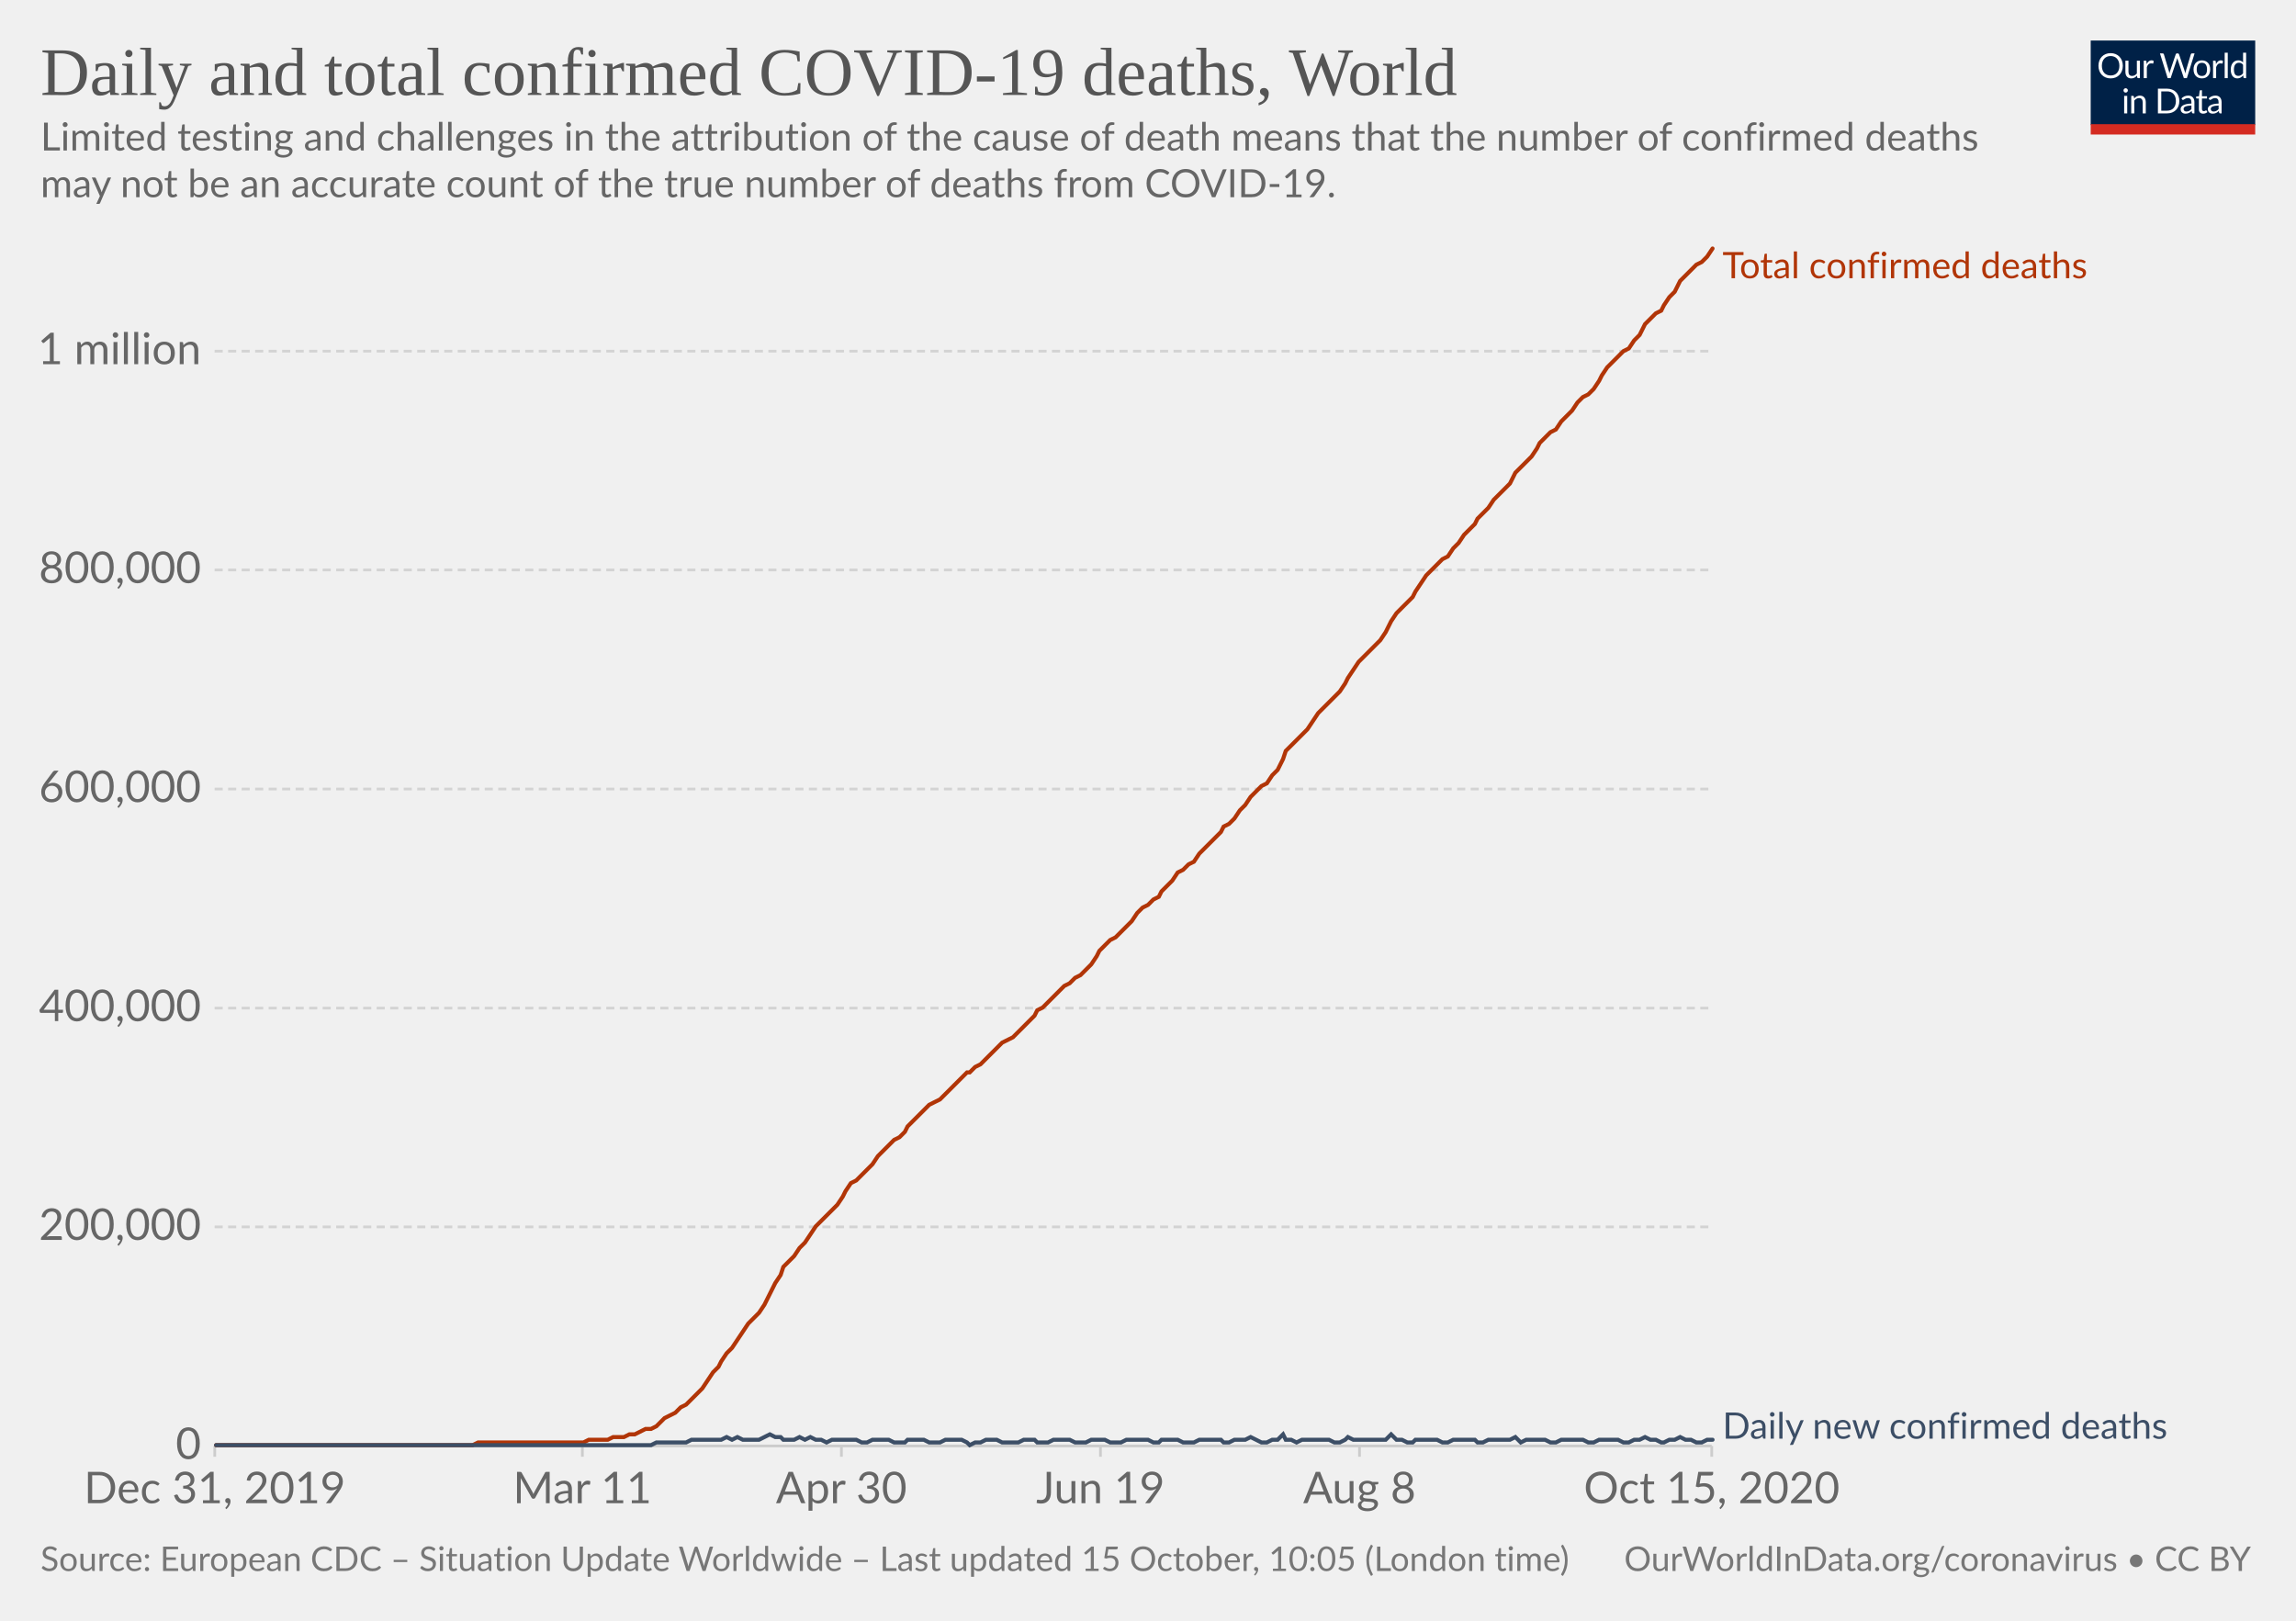
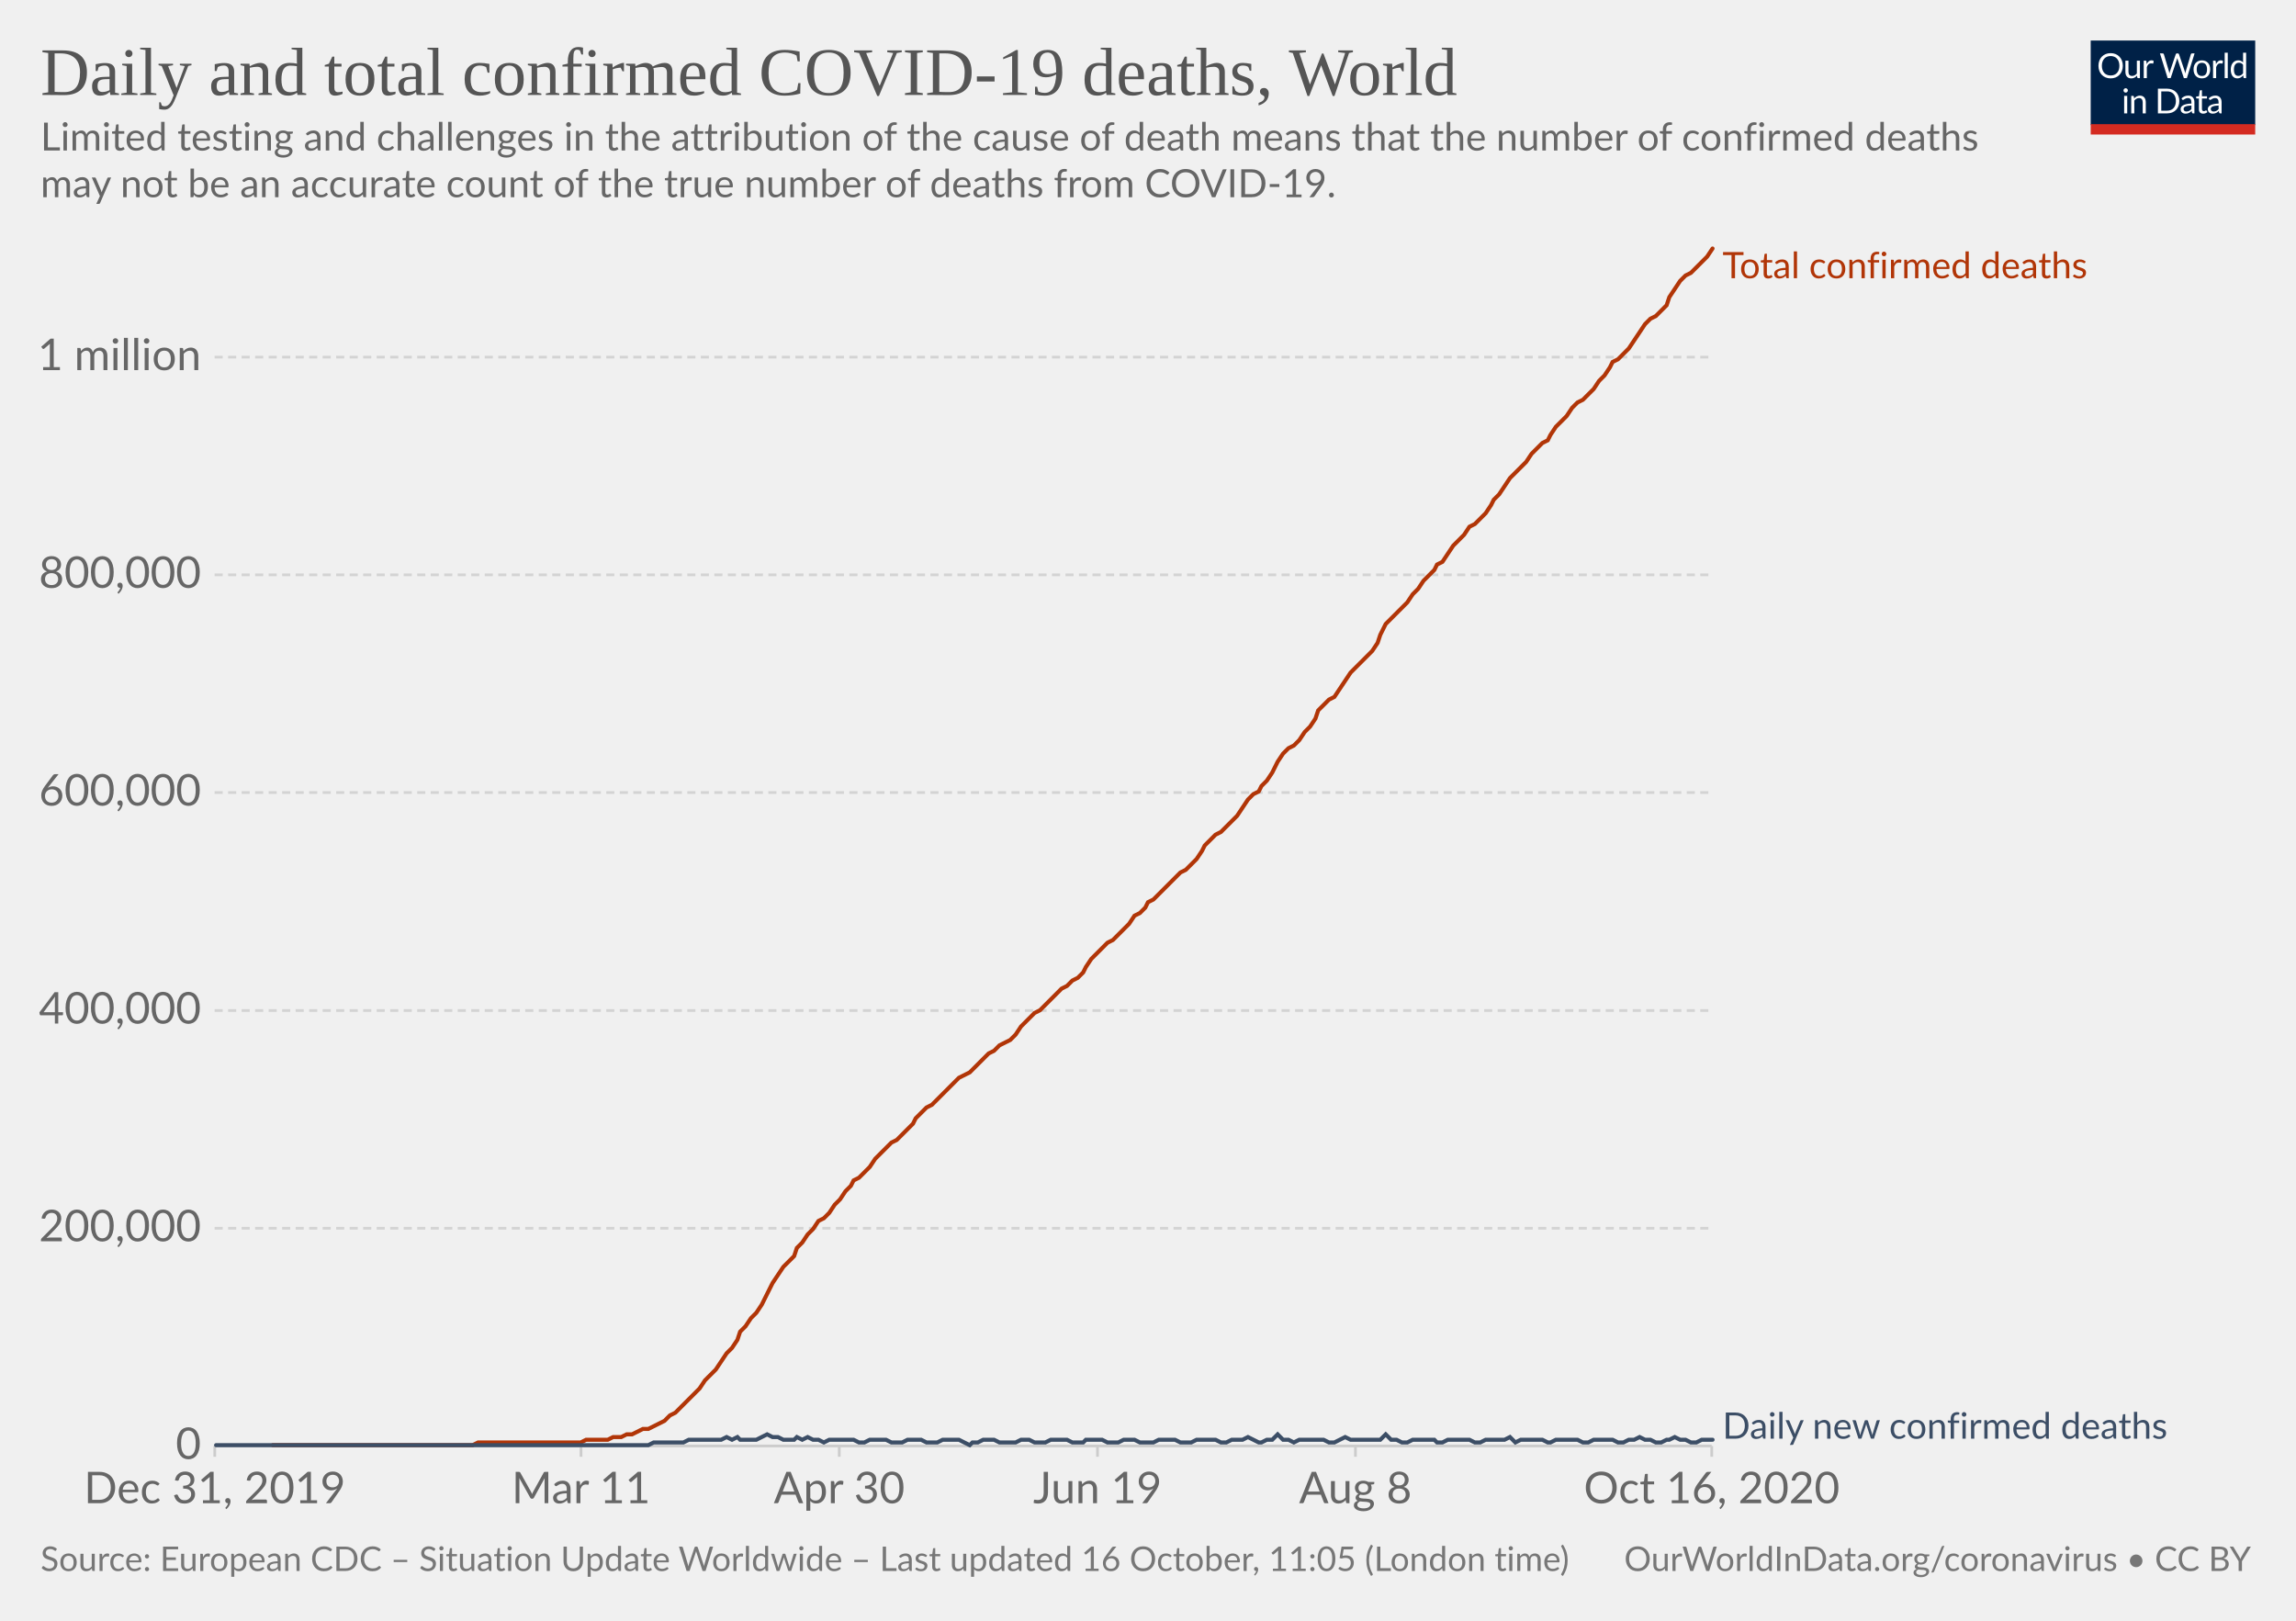
<svg xmlns="http://www.w3.org/2000/svg" version="1.1" style="background-color:#fff;-webkit-font-smoothing:antialiased" width="850" height="600" viewBox="0 0 850 600" font-family="Lato,'Helvetica Neue',Helvetica,Arial,sans-serif" font-size="18" text-rendering="optimizeLegibility">
  <g class="HeaderView">
    <g transform="matrix(.29 0 0 .29 774 15)">
      <svg width="210" height="120" viewBox="0 0 210 120" fill="none">
        <g clip-path="url(#clip0)">
          <path d="M0 0h210v107.89H0V0z" fill="#002147" />
          <path d="M40.98 32.25c0 2.36-.38 4.53-1.12 6.51a14.26 14.26 0 01-8.1 8.4c-1.9.78-4.02 1.17-6.34 1.17a16.6 16.6 0 01-6.33-1.17 14.31 14.31 0 01-8.08-8.4 18.29 18.29 0 01-1.12-6.51c0-2.36.38-4.53 1.12-6.5a14.32 14.32 0 018.07-8.44c1.92-.8 4.03-1.19 6.34-1.19 2.32 0 4.43.4 6.34 1.19 1.92.8 3.56 1.9 4.93 3.34a14.87 14.87 0 013.17 5.1 18.1 18.1 0 011.12 6.5zm-4.38 0c0-1.94-.26-3.68-.8-5.22a10.91 10.91 0 00-2.24-3.89 9.68 9.68 0 00-3.52-2.46 11.95 11.95 0 00-4.62-.86c-1.68 0-3.21.28-4.6.86a9.88 9.88 0 00-3.54 2.46 10.91 10.91 0 00-2.24 3.9c-.53 1.53-.8 3.27-.8 5.2 0 1.94.27 3.68.8 5.22a11.17 11.17 0 002.24 3.9 10.01 10.01 0 003.55 2.44c1.38.56 2.9.83 4.6.83 1.7 0 3.24-.27 4.61-.83a9.8 9.8 0 003.52-2.44 11.17 11.17 0 002.25-3.9c.53-1.54.8-3.28.8-5.21zm26.22-6.54V48H60.5c-.56 0-.9-.27-1.05-.81l-.31-2.4a12.45 12.45 0 01-3.26 2.6c-1.2.64-2.58.96-4.13.96-1.22 0-2.3-.2-3.24-.6a6.52 6.52 0 01-2.33-1.7 7.37 7.37 0 01-1.43-2.67c-.3-1.04-.46-2.2-.46-3.45V25.7h3.91v14.22c0 1.68.38 2.99 1.15 3.91.77.93 1.96 1.39 3.54 1.39 1.16 0 2.24-.27 3.23-.82a10.42 10.42 0 002.8-2.28V25.7h3.91zm8.61 4.47a9.94 9.94 0 012.6-3.56 5.64 5.64 0 013.76-1.3c.47 0 .92.05 1.34.15.44.1.83.27 1.17.49l-.3 2.92c-.09.37-.3.55-.66.55-.2 0-.5-.04-.9-.13a6.21 6.21 0 00-3.24.18c-.54.2-1.03.5-1.47.92-.42.4-.81.9-1.17 1.5-.33.58-.64 1.26-.92 2.02V48H67.7V25.71h2.25c.42 0 .72.08.88.25.16.16.27.44.33.83l.26 3.39zm61.16-13.7L122.75 48h-3.82l-7.99-24.05a21.95 21.95 0 01-.42-1.58 38.36 38.36 0 01-.44 1.58L102.05 48h-3.83L88.4 16.47h3.54c.38 0 .7.1.95.29.26.2.43.43.5.73l6.52 21.9c.1.4.2.83.28 1.28.1.46.2.94.29 1.46l.3-1.46c.12-.47.25-.9.38-1.27l7.41-21.91c.1-.25.26-.48.51-.69.27-.22.58-.33.95-.33h1.23c.38 0 .69.1.92.29.24.2.41.43.53.73l7.4 21.9a28.4 28.4 0 01.68 2.62 29.52 29.52 0 01.52-2.61l6.54-21.91c.07-.27.23-.5.48-.7.27-.21.58-.32.95-.32h3.32zm9.35 8.88c1.63 0 3.1.27 4.4.82a9.43 9.43 0 015.46 5.94c.5 1.4.74 2.98.74 4.73 0 1.76-.25 3.34-.74 4.75a9.43 9.43 0 01-5.46 5.92c-1.3.52-2.77.79-4.4.79-1.64 0-3.12-.27-4.44-.8a9.42 9.42 0 01-3.35-2.3c-.92-1-1.63-2.2-2.13-3.61-.49-1.41-.73-3-.73-4.75s.24-3.33.73-4.73c.5-1.43 1.2-2.64 2.13-3.63a9.4 9.4 0 013.35-2.31c1.32-.55 2.8-.82 4.44-.82zm0 19.89c2.2 0 3.84-.73 4.93-2.2 1.08-1.48 1.63-3.54 1.63-6.18 0-2.66-.55-4.72-1.63-6.2-1.09-1.49-2.73-2.23-4.93-2.23-1.12 0-2.09.2-2.93.57a5.7 5.7 0 00-2.06 1.65 7.5 7.5 0 00-1.24 2.67c-.26 1.04-.4 2.22-.4 3.54 0 2.64.55 4.7 1.64 6.18 1.1 1.47 2.76 2.2 4.99 2.2zm17.97-15.07a9.94 9.94 0 012.6-3.56 5.64 5.64 0 013.76-1.3c.47 0 .91.05 1.34.15.44.1.83.27 1.16.49l-.28 2.92c-.09.37-.31.55-.66.55-.2 0-.5-.04-.9-.13a6.2 6.2 0 00-3.24.18c-.54.2-1.03.5-1.47.92-.43.4-.82.9-1.17 1.5a13.1 13.1 0 00-.92 2.02V48h-3.94V25.71h2.24c.43 0 .72.08.88.25.17.16.28.44.33.83l.27 3.39zm15.04-14.59V48h-3.92V15.6h3.92zm19.55 15.43a6.22 6.22 0 00-2.38-2.05 6.7 6.7 0 00-2.86-.6c-2.07 0-3.66.75-4.77 2.23-1.12 1.48-1.68 3.6-1.68 6.33 0 1.46.13 2.7.38 3.74a7.29 7.29 0 001.1 2.56 4.35 4.35 0 001.78 1.45c.7.3 1.5.46 2.4.46 1.29 0 2.41-.3 3.36-.88a9.6 9.6 0 002.67-2.49V31.02zm3.91-15.43V48h-2.33c-.56 0-.9-.27-1.06-.81l-.35-2.71a12.13 12.13 0 01-3.25 2.77 8.28 8.28 0 01-4.23 1.06 7.31 7.31 0 01-6.14-2.9c-.73-.96-1.3-2.15-1.69-3.57a18.35 18.35 0 01.07-9.48 11.29 11.29 0 011.89-3.7 8.7 8.7 0 017.06-3.34 7.96 7.96 0 016.12 2.62V15.59h3.91zM46.61 70.71V93H42.7V70.71h3.91zm.84-7c0 .39-.08.75-.24 1.09a2.81 2.81 0 01-1.52 1.47 2.67 2.67 0 01-2.16 0 2.9 2.9 0 01-1.45-1.47 2.67 2.67 0 010-2.16c.15-.35.35-.65.6-.9.25-.27.53-.47.85-.62a2.67 2.67 0 012.16 0c.35.15.65.35.9.62.27.25.47.55.62.9.16.34.24.7.24 1.08zm7.97 10.24c.49-.54 1-1.04 1.54-1.48a9.85 9.85 0 013.66-1.84 8.96 8.96 0 015.43.35c.94.4 1.72.97 2.33 1.71a7.36 7.36 0 011.43 2.67c.32 1.04.49 2.19.49 3.45V93h-3.94V78.81c0-1.69-.4-3-1.17-3.92-.76-.93-1.93-1.4-3.5-1.4a6.6 6.6 0 00-3.25.83c-1 .56-1.92 1.31-2.77 2.27V93h-3.94V70.71h2.35c.56 0 .9.28 1.04.82l.3 2.42zm57.7 3.3c0 2.36-.37 4.5-1.11 6.44a14.3 14.3 0 01-3.17 4.98 14.1 14.1 0 01-4.93 3.2c-1.9.76-4.02 1.13-6.33 1.13H85.8V61.47h11.77c2.31 0 4.42.39 6.33 1.15a13.8 13.8 0 018.1 8.18 17.75 17.75 0 011.12 6.45zm-4.37 0c0-1.94-.26-3.67-.8-5.2a10.94 10.94 0 00-2.23-3.87 9.57 9.57 0 00-3.53-2.42 12.23 12.23 0 00-4.61-.83h-7.5v24.62h7.5c1.7 0 3.24-.28 4.61-.84a9.7 9.7 0 003.53-2.4 10.94 10.94 0 002.24-3.87c.53-1.53.8-3.26.8-5.2zm19.8 5.72c-1.8.06-3.34.2-4.62.44-1.26.22-2.3.51-3.1.88-.8.36-1.37.8-1.74 1.3-.35.5-.53 1.05-.53 1.67 0 .58.1 1.1.3 1.52a3 3 0 00.76 1.05c.34.27.73.46 1.17.6.45.11.94.17 1.45.17a7.28 7.28 0 003.5-.81 11.95 11.95 0 002.82-2.2v-4.62zm-12.65-9.11a12.73 12.73 0 013.98-2.66c1.43-.59 3-.88 4.73-.88 1.25 0 2.36.2 3.33.61a6.81 6.81 0 013.94 4.38c.33 1.04.5 2.19.5 3.43V93h-1.74a1.8 1.8 0 01-.88-.18c-.2-.13-.36-.38-.48-.74l-.44-2.12c-.59.55-1.16 1.03-1.72 1.46a9.48 9.48 0 01-3.74 1.7c-.69.15-1.46.23-2.3.23-.87 0-1.69-.12-2.45-.35a5.34 5.34 0 01-3.34-2.93 6.64 6.64 0 01-.49-2.64c0-.88.25-1.72.73-2.53a6.33 6.33 0 012.35-2.17c1.09-.63 2.5-1.15 4.25-1.54 1.75-.41 3.89-.65 6.42-.7v-1.75c0-1.73-.37-3.03-1.12-3.91-.75-.9-1.84-1.34-3.28-1.34-.97 0-1.78.12-2.44.37-.64.23-1.2.5-1.7.81l-1.23.82c-.33.23-.67.35-1 .35-.27 0-.5-.07-.69-.2a2.1 2.1 0 01-.48-.53l-.7-1.25zm27.67 19.5c-1.76 0-3.12-.5-4.07-1.48-.94-.98-1.41-2.4-1.41-4.25V74h-2.68a.9.9 0 01-.6-.2c-.16-.14-.24-.36-.24-.66v-1.56l3.65-.46.9-6.89a.9.9 0 01.29-.52.88.88 0 01.62-.22H142v7.67h6.44V74H142v13.38c0 .94.22 1.63.68 2.09.45.45 1.04.68 1.76.68a3.21 3.21 0 001.85-.53l.55-.35c.16-.12.3-.18.41-.18.2 0 .4.13.55.38l1.15 1.87a7.45 7.45 0 01-2.44 1.5c-.96.35-1.94.52-2.95.52zm19.68-10.4c-1.8.07-3.34.21-4.62.45-1.26.22-2.3.51-3.1.88-.8.36-1.37.8-1.74 1.3-.35.5-.53 1.05-.53 1.67 0 .58.1 1.1.3 1.52.18.42.44.77.76 1.05.34.27.73.46 1.17.6.45.11.94.17 1.45.17a7.3 7.3 0 003.5-.81 12.04 12.04 0 002.82-2.2v-4.62zm-12.65-9.1a12.72 12.72 0 013.99-2.66c1.42-.59 3-.88 4.72-.88 1.25 0 2.36.2 3.33.61a6.81 6.81 0 013.94 4.38c.33 1.04.5 2.19.5 3.43V93h-1.74a1.8 1.8 0 01-.88-.18c-.2-.13-.36-.38-.48-.74l-.44-2.12c-.59.55-1.16 1.03-1.72 1.46a9.48 9.48 0 01-3.74 1.7c-.69.15-1.46.23-2.3.23-.87 0-1.69-.12-2.45-.35a5.33 5.33 0 01-3.34-2.93 6.62 6.62 0 01-.49-2.64c0-.88.25-1.72.73-2.53a6.33 6.33 0 012.35-2.17c1.09-.63 2.5-1.15 4.25-1.54a31.2 31.2 0 016.42-.7v-1.75c0-1.73-.37-3.03-1.12-3.91-.75-.9-1.84-1.34-3.28-1.34-.97 0-1.78.12-2.44.37-.64.23-1.2.5-1.7.81-.46.3-.87.57-1.22.82-.34.23-.68.35-1.02.35-.26 0-.49-.07-.68-.2a1.88 1.88 0 01-.48-.53l-.7-1.25z" fill="#fff" />
          <path fill="#D42B21" d="M0 106.79h210V120H0z" />
        </g>
        <defs>
          <clipPath id="clip0">
            <path fill="#fff" d="M0 0h210v120H0z" />
          </clipPath>
        </defs>
      </svg>
    </g>
    <a href="https://ourworldindata.org/grapher/total-daily-covid-deaths?time=2019-12-31..latest" target="_blank" rel="noopener" font-family="&quot;Playfair Display&quot;,Georgia,&quot;Times New Roman&quot;,serif">
      <text font-size="25.2" x="15" y="35.2" fill="#555">
        <tspan x="15" y="35.16">Daily and total confirmed COVID-19 deaths, World</tspan>
      </text>
    </a>
    <text font-size="14.4" x="15" y="55.7" fill="#666">
      <tspan x="15" y="55.72">Limited testing and challenges in the attribution of the cause of death means that the number of confirmed deaths</tspan>
      <tspan x="15" y="73">may not be an accurate count of the true number of deaths from COVID-19.</tspan>
    </text>
  </g>
  <g class="LineChart">
    <defs>
      <clipPath id="a">
        <path d="M69.45 0h830v928.6h-830z" />
      </clipPath>
    </defs>
    <g class="DualAxisView">
      <g class="HorizontalAxis">
-         <path stroke="#ccc" d="M79.5 535.3v4M215.6 535.3v4M311.5 535.3v4M407.4 535.3v4M503.3 535.3v4M633.7 535.3v4" />
+         <path stroke="#ccc" d="M79.5 535.3v4M215.1 535.3v4M310.7 535.3v4M406.3 535.3v4M501.8 535.3v4M633.7 535.3v4" />
        <text x="79.5" y="556.5" fill="#666" text-anchor="middle" font-size="16.2">Dec 31, 2019</text>
-         <text x="215.6" y="556.5" fill="#666" text-anchor="middle" font-size="16.2">Mar 11</text>
-         <text x="311.5" y="556.5" fill="#666" text-anchor="middle" font-size="16.2">Apr 30</text>
-         <text x="407.4" y="556.5" fill="#666" text-anchor="middle" font-size="16.2">Jun 19</text>
-         <text x="503.3" y="556.5" fill="#666" text-anchor="middle" font-size="16.2">Aug 8</text>
-         <text x="633.7" y="556.5" fill="#666" text-anchor="middle" font-size="16.2">Oct 15, 2020</text>
+         <text x="215.1" y="556.5" fill="#666" text-anchor="middle" font-size="16.2">Mar 11</text>
+         <text x="310.7" y="556.5" fill="#666" text-anchor="middle" font-size="16.2">Apr 30</text>
+         <text x="406.3" y="556.5" fill="#666" text-anchor="middle" font-size="16.2">Jun 19</text>
+         <text x="501.8" y="556.5" fill="#666" text-anchor="middle" font-size="16.2">Aug 8</text>
+         <text x="633.7" y="556.5" fill="#666" text-anchor="middle" font-size="16.2">Oct 16, 2020</text>
      </g>
      <g class="VerticalAxis" fill="#666" dominant-baseline="middle" text-anchor="end" font-size="16.2">
        <text x="74.45" y="535.3">0</text>
-         <text x="74.45" y="454.2">200,000</text>
-         <text x="74.45" y="373.2">400,000</text>
-         <text x="74.45" y="292.1">600,000</text>
-         <text x="74.45" y="211">800,000</text>
-         <text x="74.45" y="130">1 million</text>
+         <text x="74.45" y="454.7">200,000</text>
+         <text x="74.45" y="374.1">400,000</text>
+         <text x="74.45" y="293.4">600,000</text>
+         <text x="74.45" y="212.8">800,000</text>
+         <text x="74.45" y="132.2">1 million</text>
      </g>
      <g class="AxisGridLines horizontalLines">
        <path stroke="#ccc" d="M79.45 535.3h554.23" />
-         <path stroke="#d3d3d3" stroke-dasharray="3,2" d="M79.45 454.2h554.23M79.45 373.2h554.23M79.45 292.1h554.23M79.45 211h554.23M79.45 130h554.23" />
+         <path stroke="#d3d3d3" stroke-dasharray="3,2" d="M79.45 454.7h554.23M79.45 374.1h554.23M79.45 293.4h554.23M79.45 212.8h554.23M79.45 132.2h554.23" />
      </g>
    </g>
    <g clip-path="url(#a)">
      <g class="LineLabels" cursor="default">
        <g class="legendMark">
          <text font-size="13.5" x="637.7" y="103" fill="#B13507">
            <tspan x="637.68" y="103">Total confirmed deaths</tspan>
          </text>
        </g>
        <g class="legendMark">
          <text font-size="13.5" x="637.7" y="532.6" fill="#3C4E66">
            <tspan x="637.68" y="532.6">Daily new confirmed deaths</tspan>
          </text>
        </g>
      </g>
      <g class="Lines">
        <g class="key-World_0">
-           <path stroke="#B13507" stroke-linecap="round" d="M80 535h95l2-1h39l2-1h7l2-1h4l2-1h2l2-1 2-1h2l2-1 1-1 2-2 2-1 2-1 2-2 2-1 2-2 2-2 2-2 2-3 2-3 2-2 1-2 2-3 2-2 2-3 2-3 2-3 2-2 2-2 2-3 2-4 2-4 2-3 1-3 2-2 2-2 2-3 2-2 2-3 2-3 2-2 2-2 2-2 2-2 2-3 1-2 2-3 2-1 2-2 2-2 2-2 2-3 2-2 2-2 2-2 2-1 2-2 1-2 2-2 2-2 2-2 2-2 2-1 2-1 2-2 2-2 2-2 2-2 2-2h1l2-2 2-1 2-2 2-2 2-2 2-2 2-1 2-1 2-2 2-2 2-2 2-2 1-2 2-1 2-2 2-2 2-2 2-2 2-1 2-2 2-1 2-2 2-2 2-3 1-2 2-2 2-2 2-1 2-2 2-2 2-2 2-3 2-2 2-1 2-2 2-1 1-2 2-2 2-2 2-3 2-1 2-2 2-1 2-3 2-2 2-2 2-2 2-2 1-2 2-1 2-2 2-3 2-2 2-3 2-2 2-2 2-1 2-3 2-2 2-4 1-3 2-2 2-2 2-2 2-2 2-3 2-3 2-2 2-2 2-2 2-2 2-3 1-2 2-3 2-3 2-2 2-2 2-2 2-2 2-3 2-4 2-3 2-2 2-2 2-2 1-2 2-3 2-3 2-2 2-2 2-2 2-1 2-3 2-2 2-3 2-2 2-2 1-2 2-2 2-2 2-3 2-2 2-2 2-2 2-4 2-2 2-2 2-2 2-3 1-2 2-2 2-2 2-1 2-3 2-2 2-2 2-3 2-2 2-1 2-2 2-3 1-2 2-3 2-2 2-2 2-2 2-1 2-3 2-2 2-4 2-2 2-2 2-1 1-2 2-3 2-2 2-4 2-2 2-2 2-2 2-1 2-2 2-3" fill="none" stroke-width="1.5" />
+           <path stroke="#B13507" stroke-linecap="round" d="M101 535h74l2-1h38l2-1h8l2-1h3l2-1h2l2-1 2-1h2l2-1 2-1 2-1 2-2 2-1 2-2 1-1 2-2 2-2 2-2 2-3 2-2 2-2 2-3 2-3 2-2 2-3 1-3 2-2 2-3 2-2 2-3 2-4 2-4 2-3 2-3 2-2 2-2 1-3 2-2 2-3 2-2 2-3 2-1 2-2 2-3 2-2 2-3 2-2 1-2 2-1 2-2 2-2 2-3 2-2 2-2 2-2 2-1 2-2 2-2 2-2 1-2 2-2 2-2 2-1 2-2 2-2 2-2 2-2 2-2 2-1 2-1 1-1 2-2 2-2 2-2 2-1 2-2 2-1 2-1 2-2 2-3 2-2 1-1 2-2 2-1 2-2 2-2 2-2 2-2 2-1 2-2 2-1 2-2 1-2 2-3 2-2 2-2 2-2 2-1 2-2 2-2 2-2 2-3 2-1 2-2 1-2 2-1 2-2 2-2 2-2 2-2 2-2 2-1 2-2 2-2 2-3 1-2 2-2 2-2 2-1 2-2 2-2 2-2 2-3 2-3 2-2 2-1 1-2 2-2 2-3 2-4 2-3 2-2 2-1 2-2 2-3 2-2 2-3 1-3 2-2 2-2 2-1 2-3 2-3 2-3 2-2 2-2 2-2 2-2 2-3 1-3 2-4 2-2 2-2 2-2 2-2 2-3 2-2 2-3 2-2 2-2 1-2 2-1 2-3 2-3 2-2 2-2 2-3 2-1 2-2 2-2 2-3 1-2 2-2 2-3 2-3 2-2 2-2 2-2 2-3 2-2 2-2 2-1 1-2 2-3 2-2 2-2 2-3 2-2 2-1 2-2 2-2 2-3 2-2 2-3 1-2 2-1 2-2 2-2 2-3 2-3 2-3 2-2 2-1 2-2 2-2 1-3 2-3 2-3 2-2 2-1 2-2 2-2 2-2 2-3" fill="none" stroke-width="1.5" />
        </g>
        <g class="key-World_1">
-           <path stroke="#3C4E66" stroke-linecap="round" d="M80 535h161l2-1h11l2-1h11l2-1 2 1 2-1 2 1h6l2-1 2-1 2 1h2l1 1h4l2-1 2 1 2-1 2 1h2l2 1 2-1h9l2 1h2l2-1h6l2 1h4l1-1h6l2 1h4l2-1h6l2 1 1 1 2-1h2l2-1h4l2 1h6l2-1h4l1 1h4l2-1h6l2 1h4l2-1h5l2 1h4l2-1h8l2 1h2l1-1h6l2 1h4l2-1h8l1 1h2l2-1h4l2-1 2 1 2 1h2l2-1h2l2-2 1 2h2l2 1 2-1h10l2 1h2l2-1 1-1 2 1h12l2-2 2 2h2l2 1h2l1-1h8l2 1h2l2-1h8l1 1h2l2-1h8l2-1 2 2 2-1h7l2 1h2l2-1h8l2 1h2l2-1h7l2 1h2l2-1h2l2-1 2 1h2l2 1h1l2-1h2l2-1 2 1h2l2 1h2l2-1h2" fill="none" stroke-width="1.5" />
+           <path stroke="#3C4E66" stroke-linecap="round" d="M80 535h160l2-1h11l2-1h12l2-1 2 1 2-1 1 1h6l2-1 2-1 2 1h2l2 1h4l1-1 2 1 2-1 2 1h2l2 1 2-1h9l2 1h2l2-1h6l2 1h4l2-1h5l2 1h4l2-1h6l2 1 2 1 1-1h2l2-1h4l2 1h6l2-1h3l2 1h4l2-1h6l2 1h4l1-1h6l2 1h4l2-1h4l2 1h5l2-1h6l2 1h4l2-1h7l2 1h2l2-1h4l2-1 2 1 2 1h1l2-1h2l2-2 2 2h2l2 1 2-1h9l2 1h2l2-1 2-1 2 1h11l2-2 2 2h2l2 1h2l2-1h8l1 1h2l2-1h8l2 1h2l2-1h7l2-1 2 2 2-1h8l2 1h1l2-1h8l2 1h2l2-1h7l2 1h2l2-1h2l2-1 2 1h2l2 1h2l2-1h1l2-1 2 1h2l2 1h2l2-1h4" fill="none" stroke-width="1.5" />
        </g>
      </g>
    </g>
  </g>
  <g class="SourcesFooter" fill="#777">
    <g class="clickable" fill="#777">
      <text font-size="12.6" x="15" y="581.6">
-         <tspan x="15" y="581.58">Source: European CDC – Situation Update Worldwide – Last updated 15 October, 10:05 (London time)</tspan>
+         <tspan x="15" y="581.58">Source: European CDC – Situation Update Worldwide – Last updated 16 October, 11:05 (London time)</tspan>
      </text>
    </g>
    <text font-size="12.6" x="601.3" y="581.6">
      <tspan x="601.27" y="581.58">
        <a target="_blank" href="https://ourworldindata.org/coronavirus" fill="#777">OurWorldInData.org/coronavirus</a> • <a class="cclogo" href="http://creativecommons.org/licenses/by/4.0/deed.en_US" target="_blank" fill="#777">CC BY</a>
      </tspan>
    </text>
  </g>
</svg>
